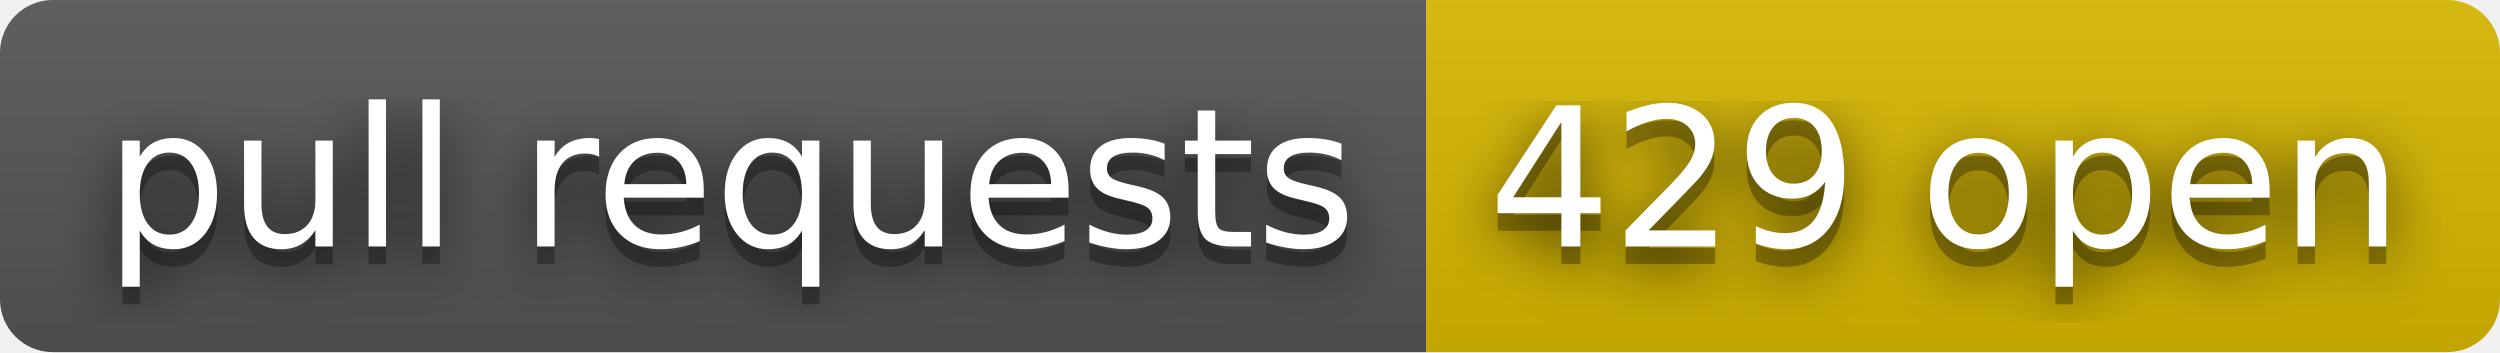
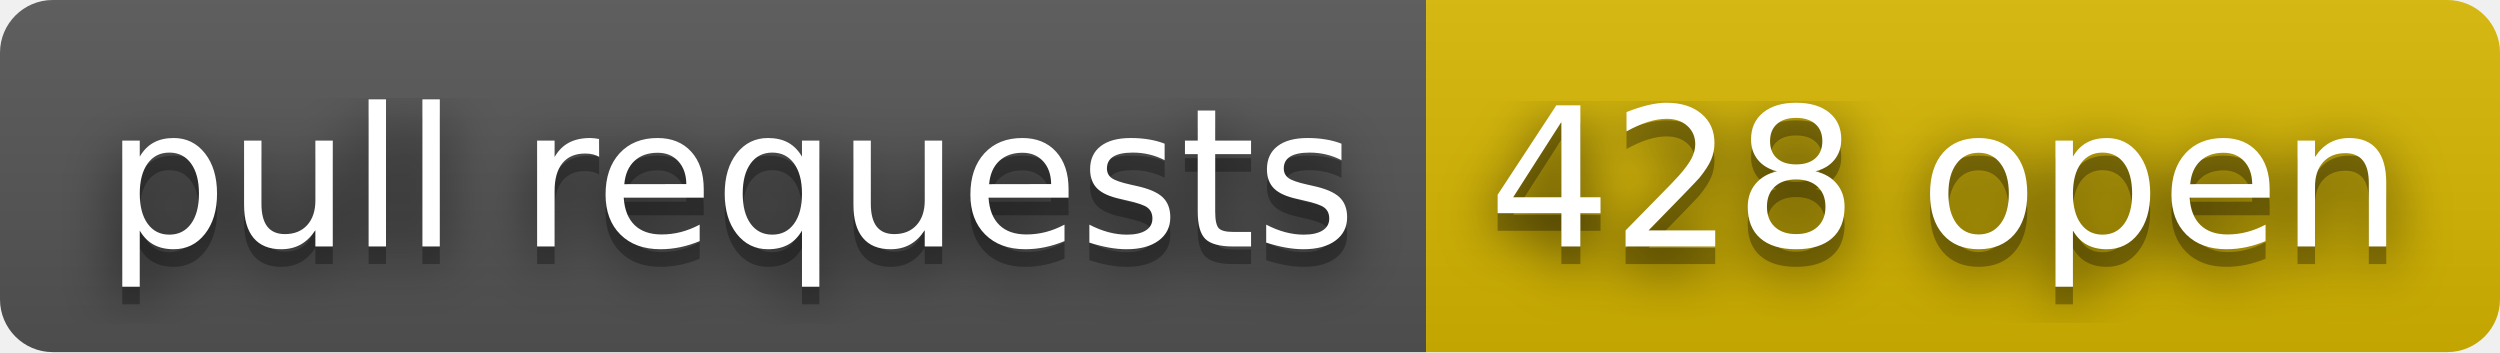
- <svg xmlns="http://www.w3.org/2000/svg" width="142" height="20" role="img" aria-label="pull requests: 429 open">
+ <svg xmlns="http://www.w3.org/2000/svg" width="142" height="20" role="img" aria-label="pull requests: 428 open">
  <filter id="blur">
    <feGaussianBlur stdDeviation="16" />
  </filter>
  <linearGradient id="s" x2="0" y2="100%">
    <stop offset="0" stop-color="#bbb" stop-opacity=".1" />
    <stop offset="1" stop-opacity=".1" />
  </linearGradient>
  <clipPath id="r">
    <rect width="142" height="20" rx="3" />
  </clipPath>
  <g clip-path="url(#r)">
    <rect width="81" height="20" fill="#555" />
    <rect x="81" width="61" height="20" fill="#d8b800" />
    <rect width="142" height="20" fill="url(#s)" />
  </g>
  <g fill="#fff" text-anchor="middle" font-family="Verdana,Geneva,DejaVu Sans,sans-serif" text-rendering="geometricPrecision" font-size="110">
    <g transform="scale(.1)">
      <g aria-hidden="true" fill="#010101">
        <text x="415" y="150" fill-opacity=".8" filter="url(#blur)" textLength="710">pull requests</text>
        <text x="415" y="150" fill-opacity=".3" textLength="710">pull requests</text>
      </g>
      <text x="415" y="140" textLength="710">pull requests</text>
    </g>
    <g transform="scale(.1)">
      <g aria-hidden="true" fill="#010101">
-         <text x="1105" y="150" fill-opacity=".8" filter="url(#blur)" textLength="510">429 open</text>
-         <text x="1105" y="150" fill-opacity=".3" textLength="510">429 open</text>
+         <text x="1105" y="150" fill-opacity=".8" filter="url(#blur)" textLength="510">428 open</text>
+         <text x="1105" y="150" fill-opacity=".3" textLength="510">428 open</text>
      </g>
-       <text x="1105" y="140" textLength="510">429 open</text>
+       <text x="1105" y="140" textLength="510">428 open</text>
    </g>
  </g>
</svg>
